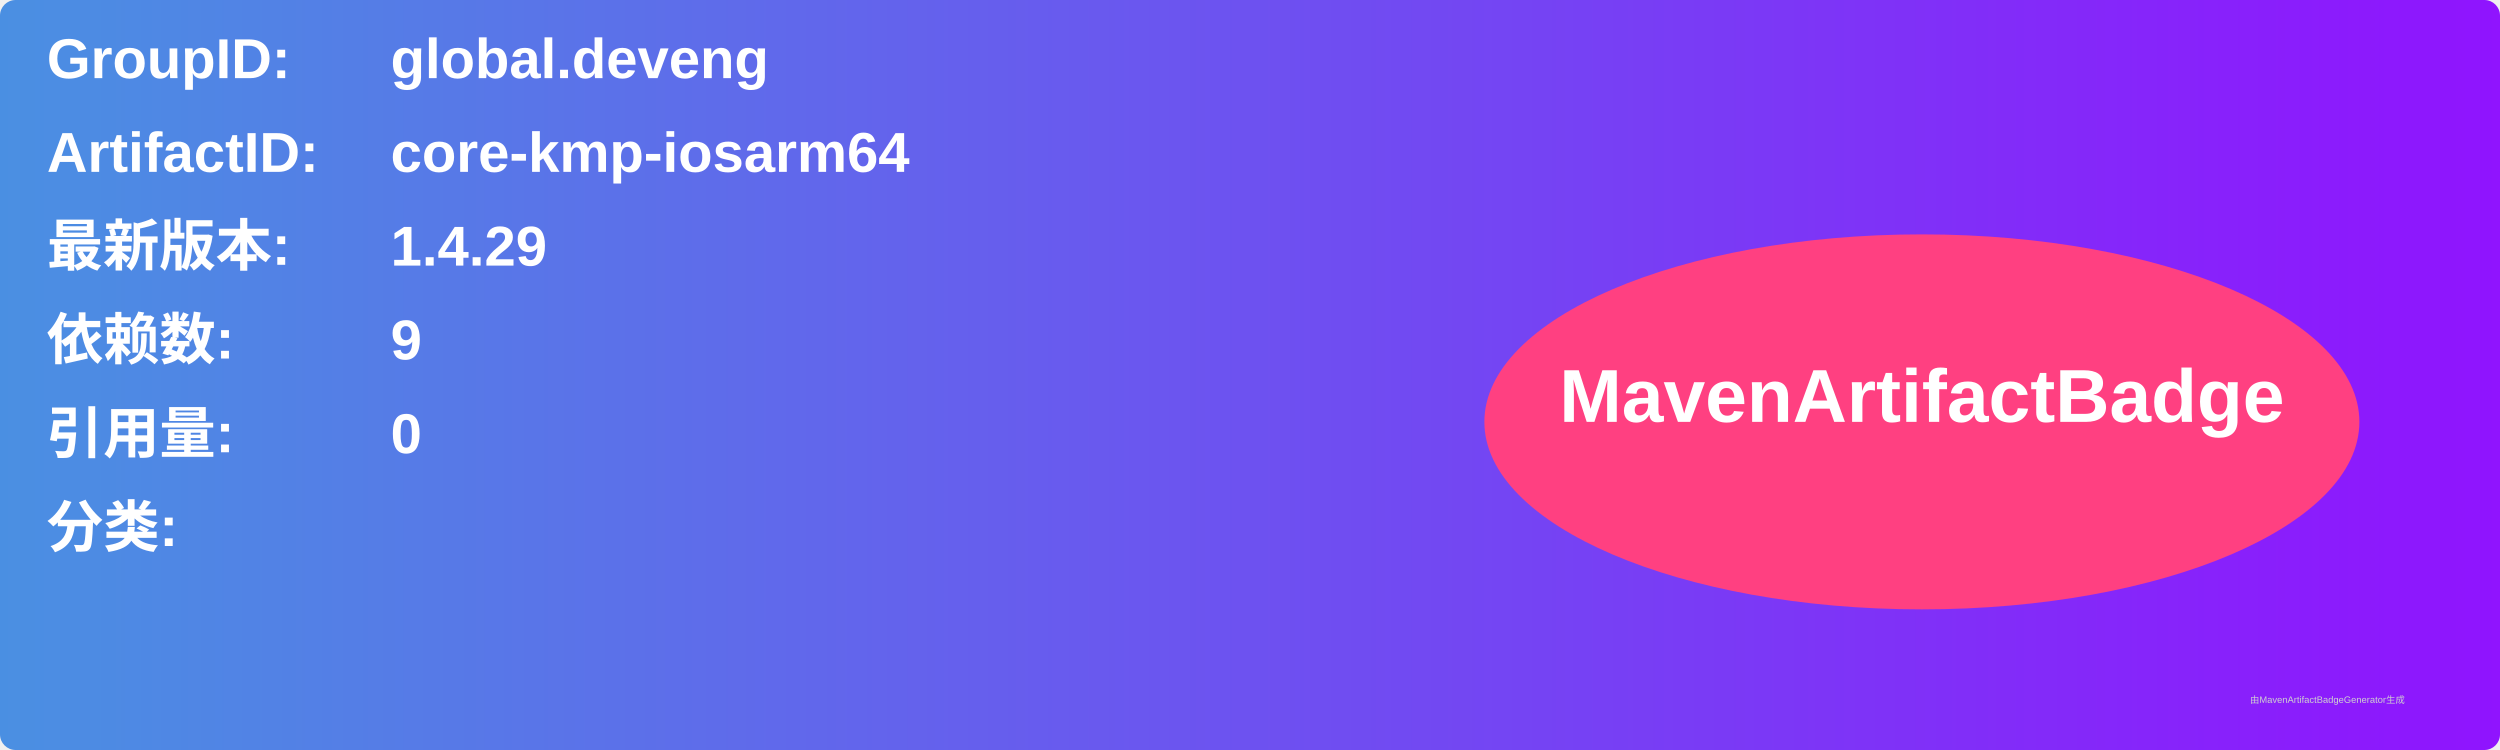
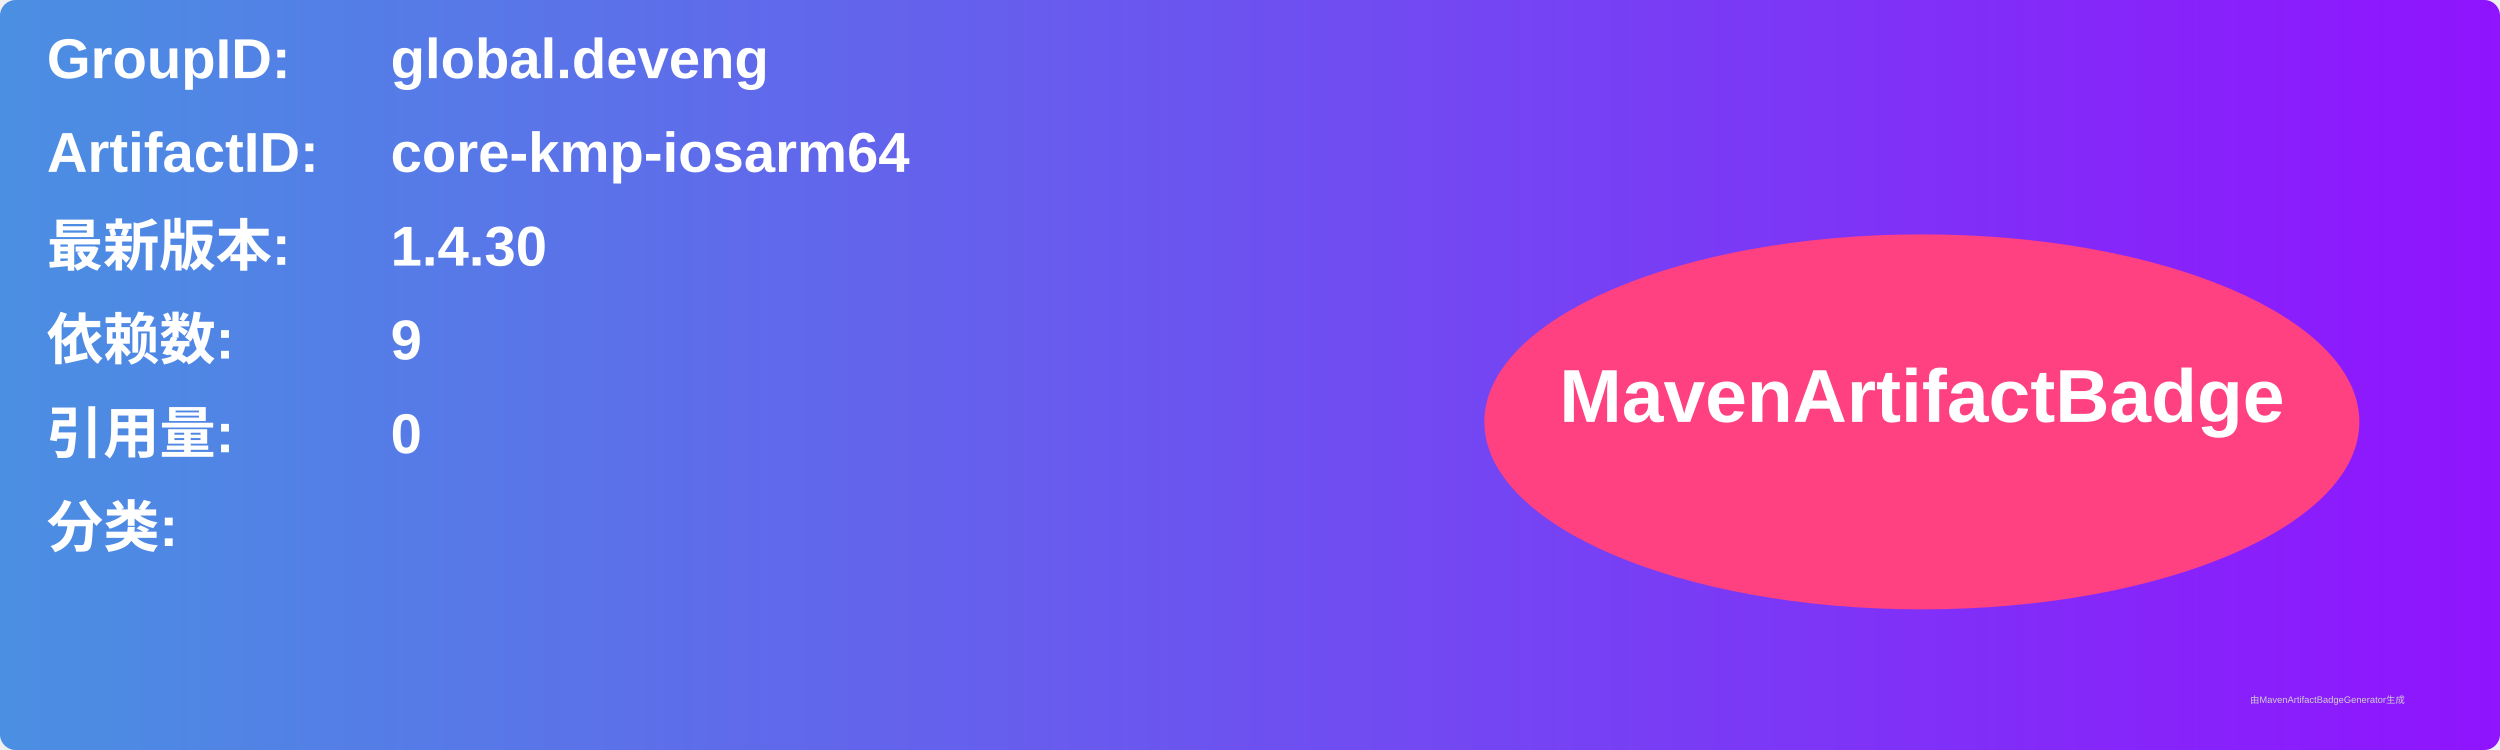
<svg xmlns="http://www.w3.org/2000/svg" width="800" height="240" viewBox="0 0 800 240">
  <linearGradient id="grad" x1="0%" y1="0%" x2="100%" y2="0%">
    <stop offset="0%" stop-color="#4a90e2" />
    <stop offset="100%" stop-color="#9013fe" />
  </linearGradient>
  <rect width="100%" height="100%" rx="5" ry="5" fill="url(#grad)" />
  <g transform="translate(15, 15)">
    <text x="0" y="10" font-family="Arial" font-size="18" fill="white" font-weight="bold" width="260">GroupID:</text>
    <text x="110" y="10" font-family="Arial" font-size="18" fill="white" font-weight="bold" width="460">global.deveng</text>
    <text x="0" y="40" font-family="Arial" font-size="18" fill="white" font-weight="bold" width="260">ArtifactID:</text>
    <text x="110" y="40" font-family="Arial" font-size="18" fill="white" font-weight="bold" width="460">core-kmp-iosarm64</text>
    <text x="0" y="70" font-family="Arial" font-size="18" fill="white" font-weight="bold">最新版本:</text>
    <text x="110" y="70" font-family="Arial" font-size="18" fill="white" font-weight="bold">
-       <tspan font-weight="bold">1.4.29</tspan>
+       <tspan font-weight="bold">1.4.30</tspan>
    </text>
    <text x="0" y="100" font-family="Arial" font-size="18" fill="white" font-weight="bold">依赖数: </text>
    <text x="110" y="100" font-family="Arial" font-size="18" fill="white">
      <tspan font-weight="bold">9</tspan>
    </text>
    <text x="0" y="130" font-family="Arial" font-size="18" fill="white" font-weight="bold">引用量: </text>
    <text x="110" y="130" font-family="Arial" font-size="18" fill="white">
      <tspan font-weight="bold">0</tspan>
    </text>
    <text x="0" y="160" font-family="Arial" font-size="18" fill="white" font-weight="bold">分类:</text>
    <text x="10" y="190" font-family="Arial" font-size="10" fill="white">
      <tspan font-weight="bold" />
    </text>
    <ellipse cx="600" cy="120" rx="140" ry="60" fill="#ff4081" />
    <text x="600" y="120" text-anchor="middle" font-family="Arial" font-size="24" fill="white" font-weight="bold">MavenArtifactBadge</text>
  </g>
  <text x="720" y="225" font-family="Arial" font-size="3" fill="#d0d0d0">由MavenArtifactBadgeGenerator生成</text>
</svg>
